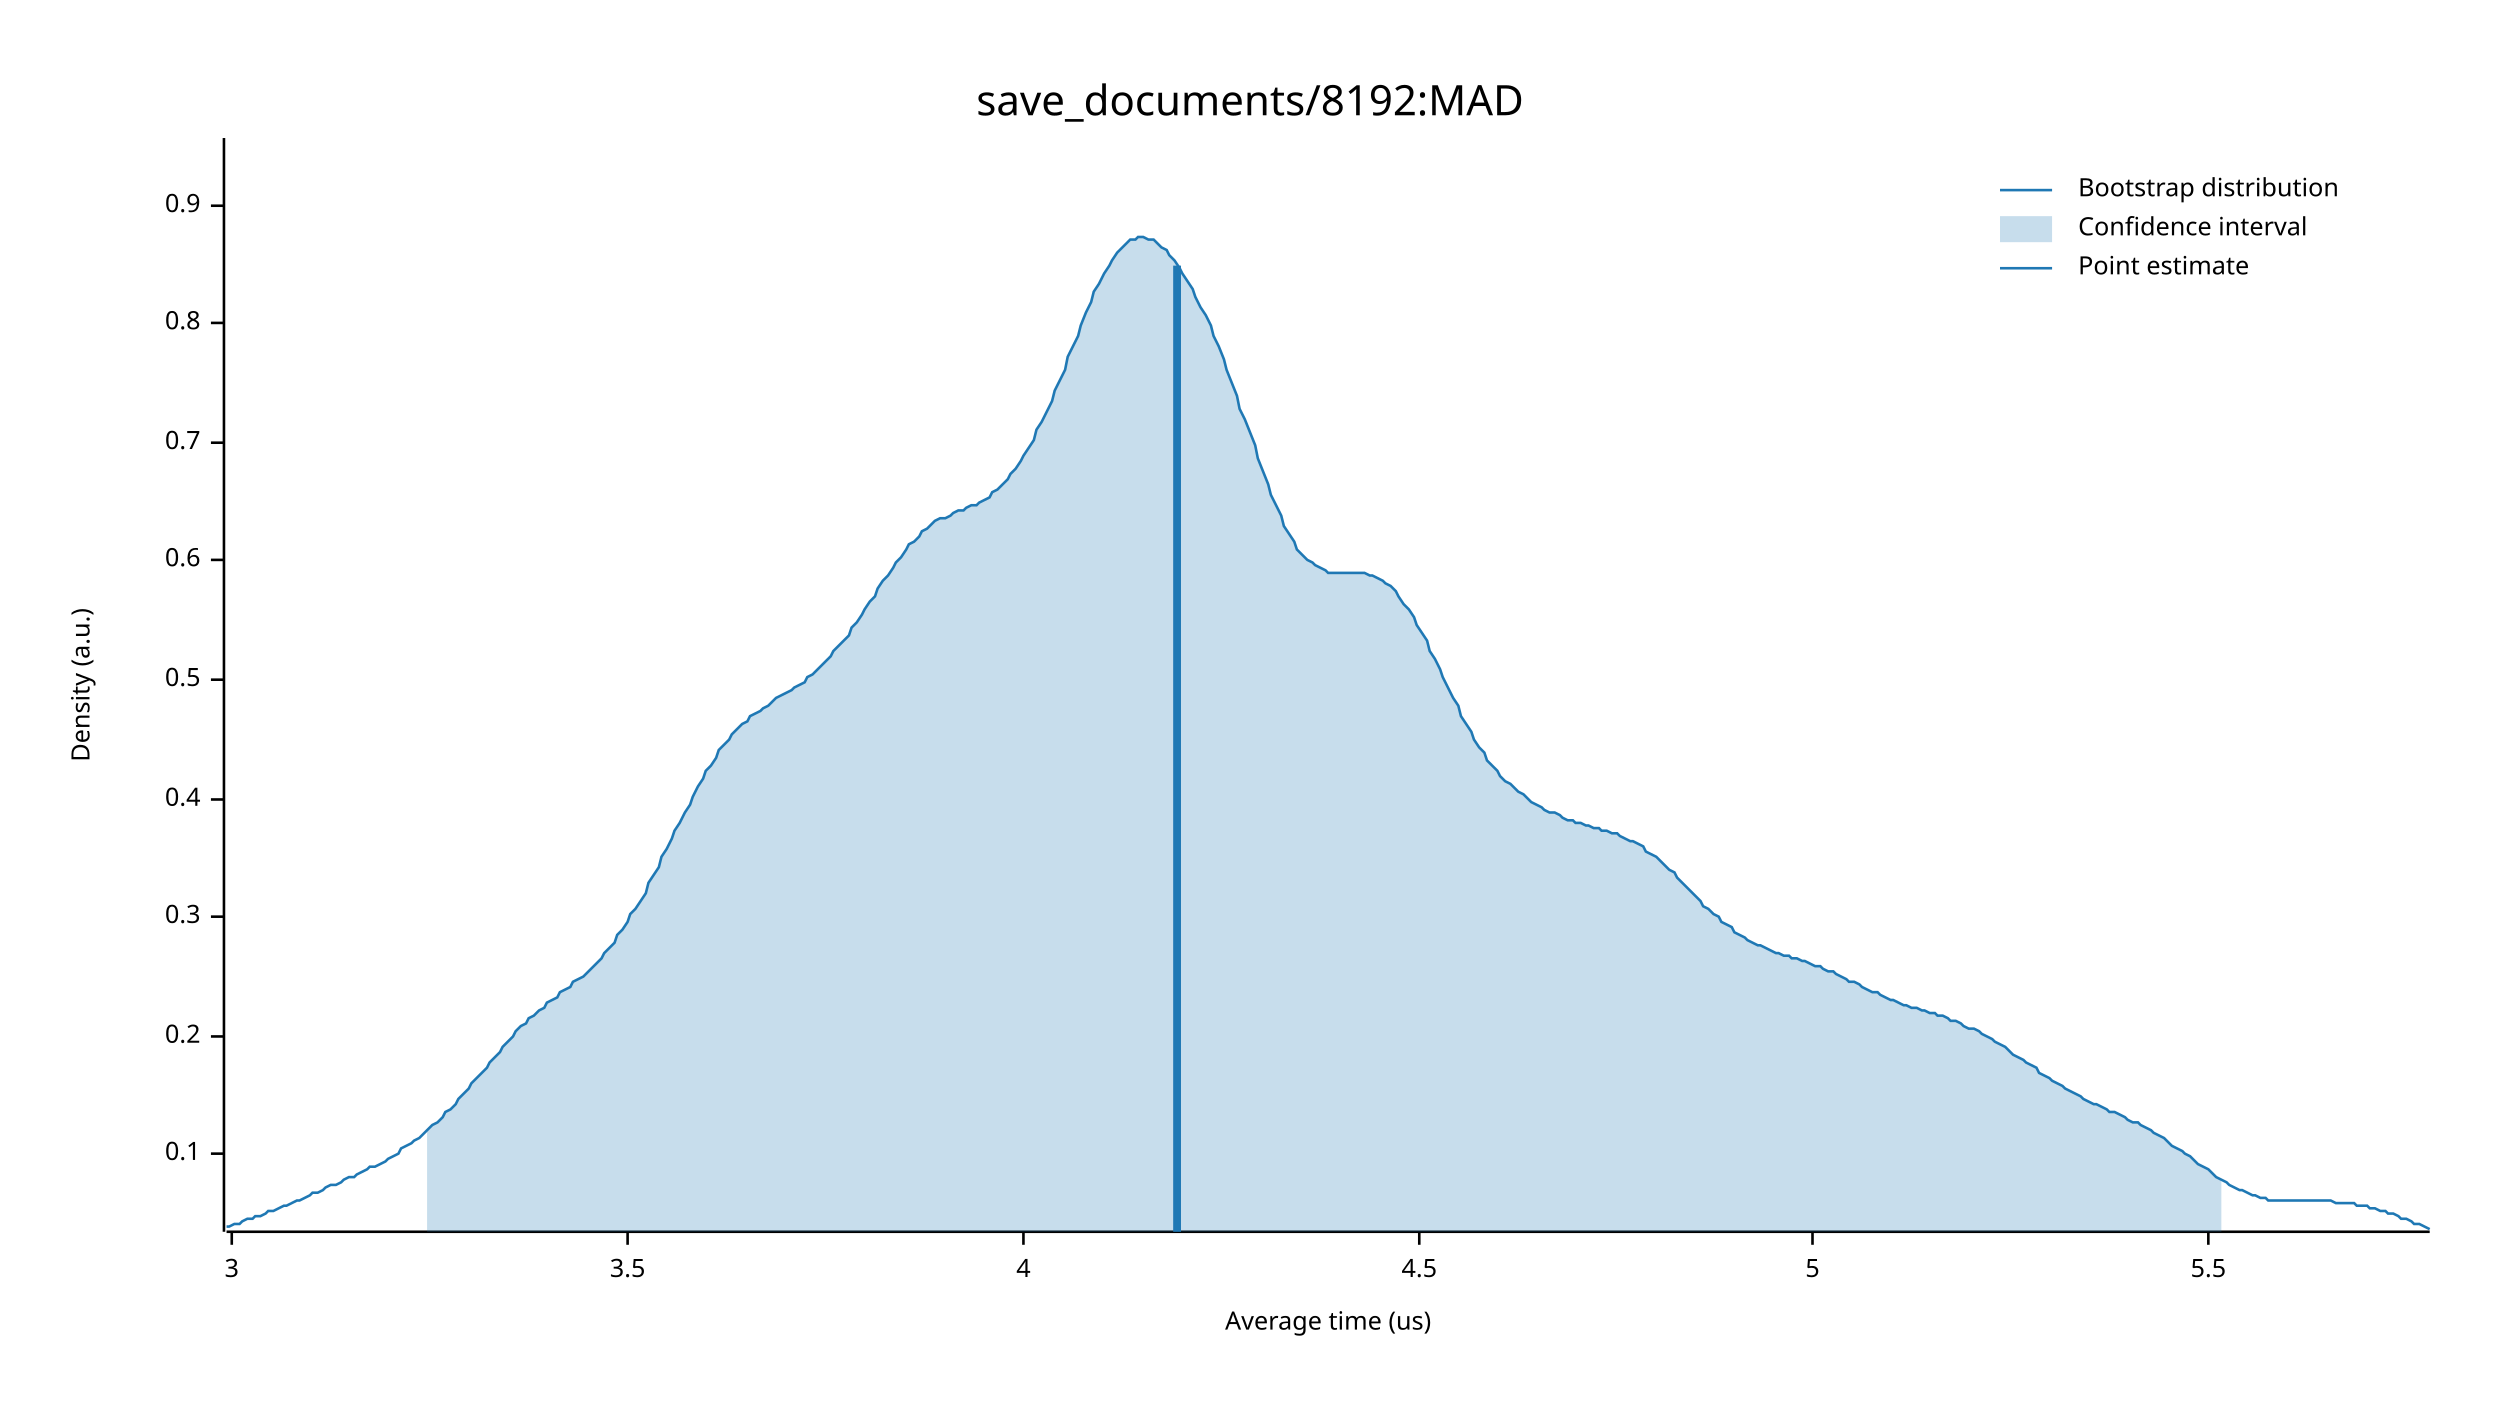
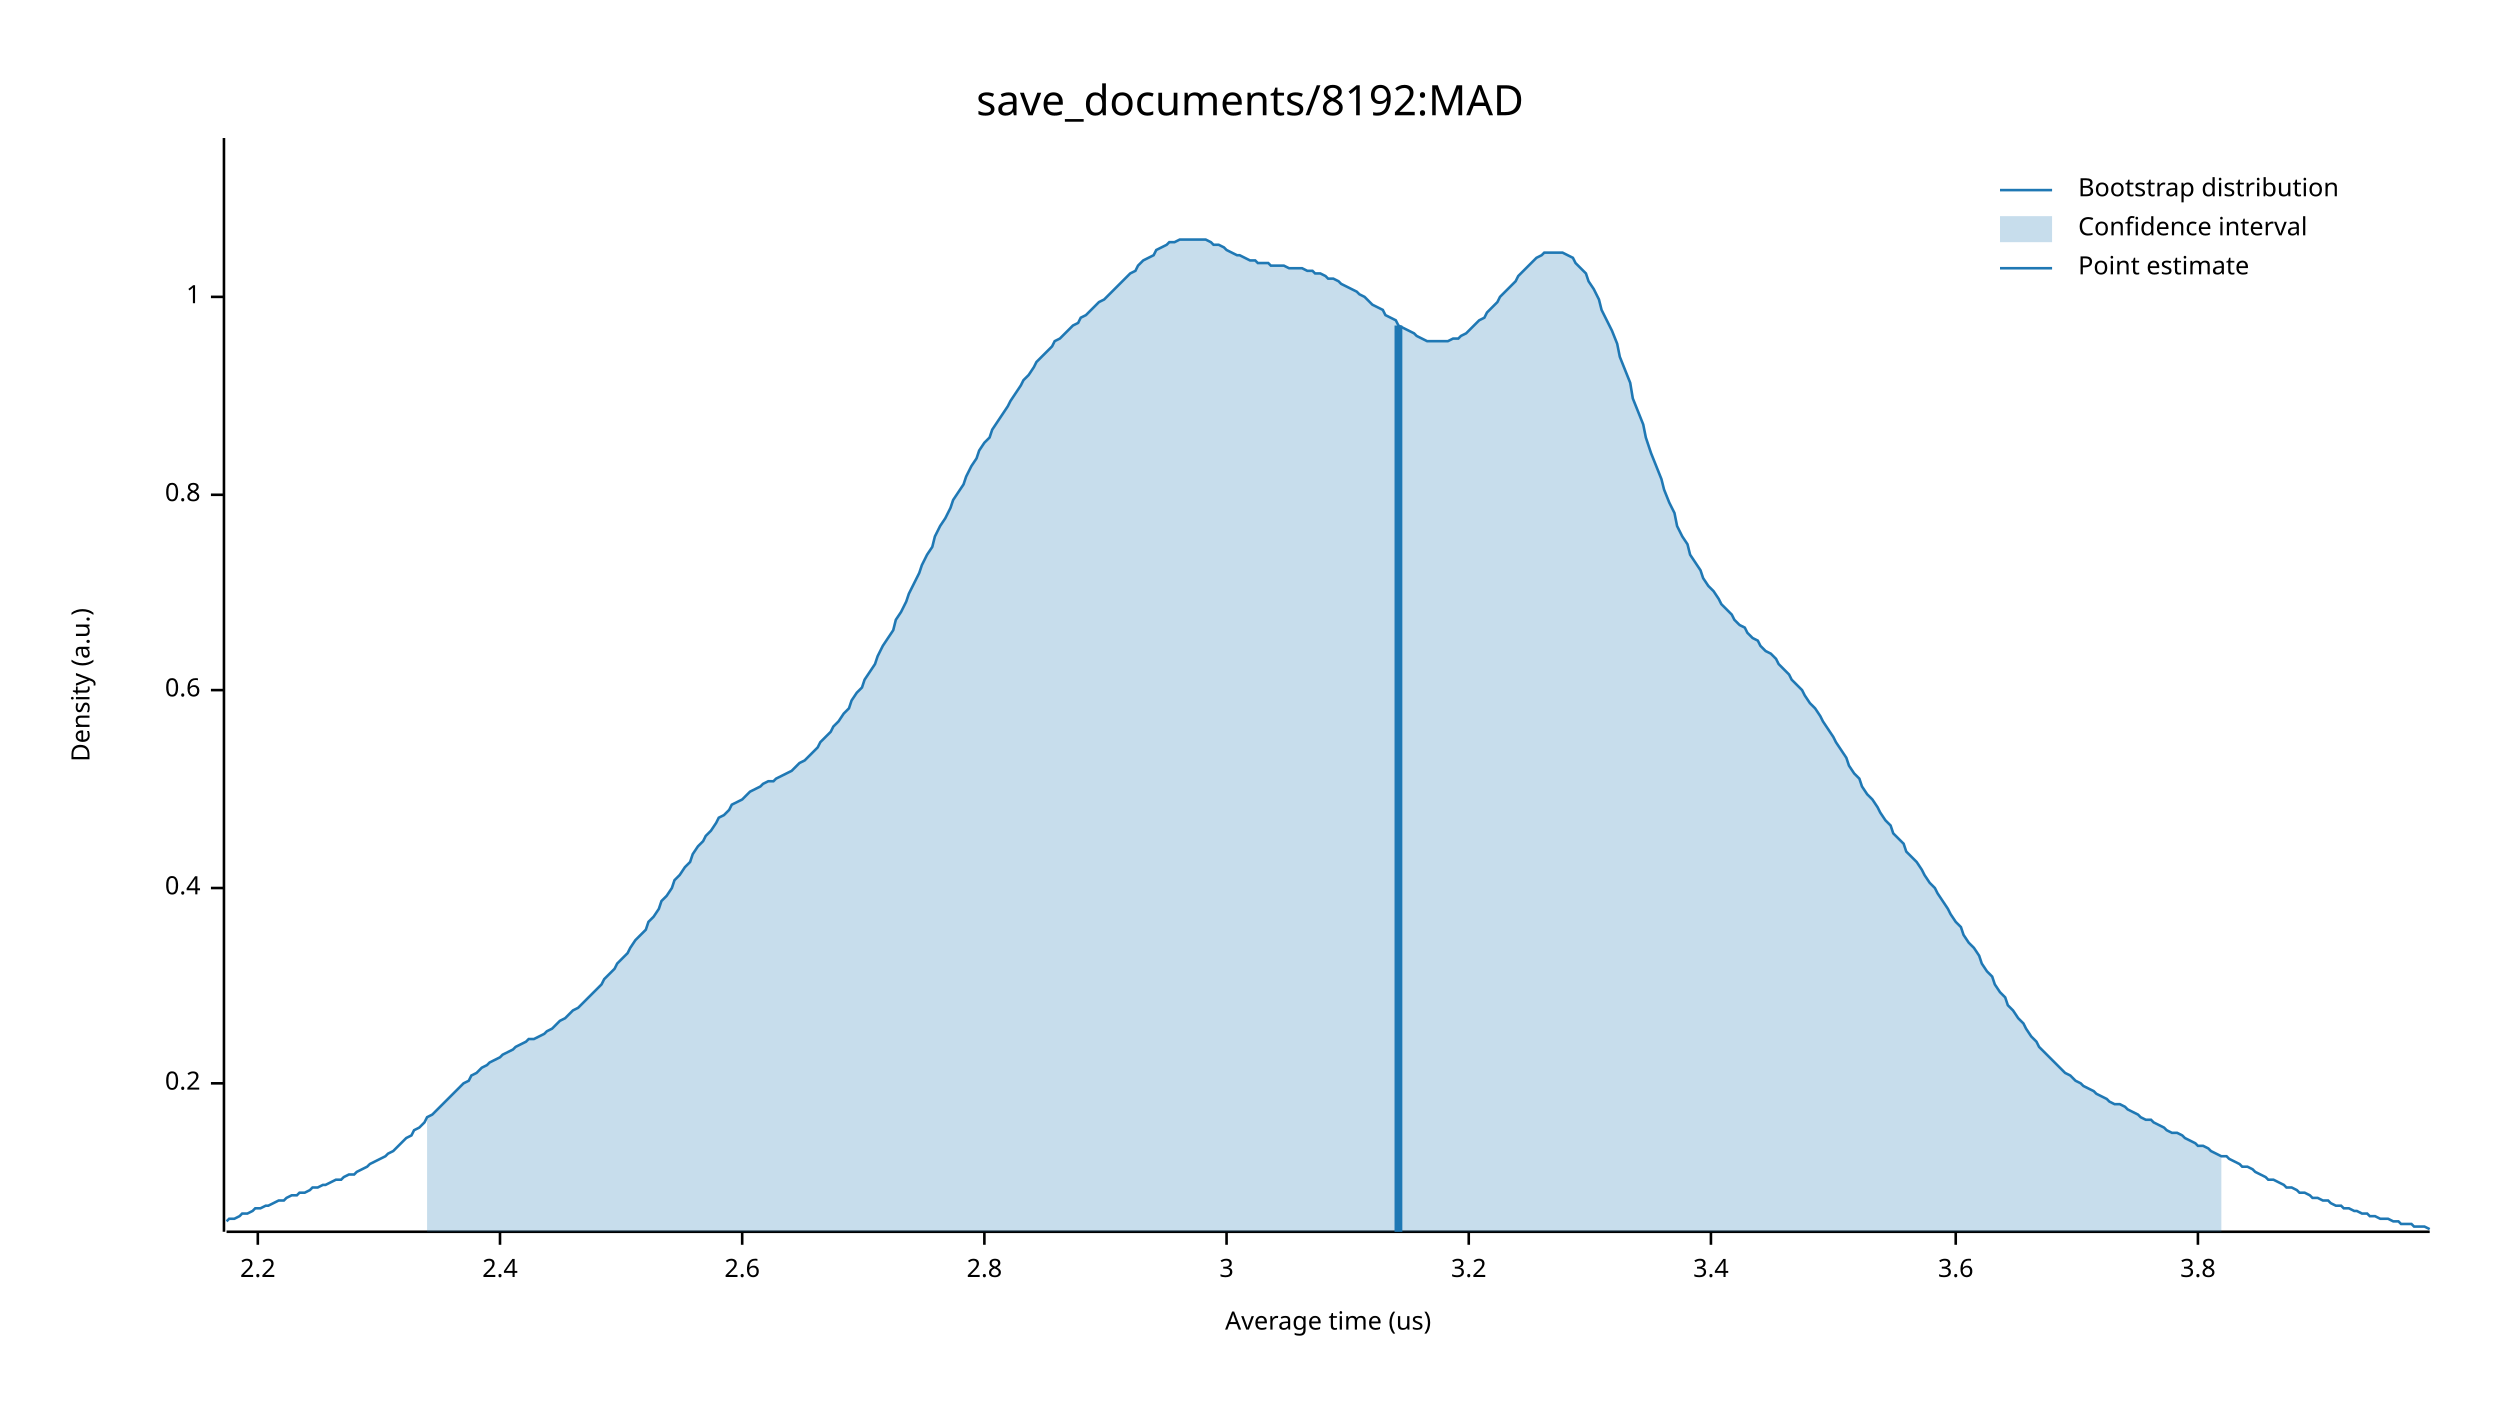
<svg xmlns="http://www.w3.org/2000/svg" width="960" height="540" viewBox="0 0 960 540">
  <text x="480" y="32" dy="0.76em" text-anchor="middle" font-family="sans-serif" font-size="16.129" opacity="1" fill="#000000">
save_documents/8192:MAD
</text>
  <text x="27" y="263" dy="0.76em" text-anchor="middle" font-family="sans-serif" font-size="9.677" opacity="1" fill="#000000" transform="rotate(270, 27, 263)">
Density (a.u.)
</text>
  <text x="510" y="513" dy="-0.5ex" text-anchor="middle" font-family="sans-serif" font-size="9.677" opacity="1" fill="#000000">
Average time (us)
</text>
  <polyline fill="none" opacity="1" stroke="#000000" stroke-width="1" points="86,53 86,473 " />
-   <text x="77" y="443" dy="0.5ex" text-anchor="end" font-family="sans-serif" font-size="9.677" opacity="1" fill="#000000">
- 0.1
- </text>
-   <polyline fill="none" opacity="1" stroke="#000000" stroke-width="1" points="81,443 86,443 " />
-   <text x="77" y="398" dy="0.5ex" text-anchor="end" font-family="sans-serif" font-size="9.677" opacity="1" fill="#000000">
+   <text x="77" y="416" dy="0.5ex" text-anchor="end" font-family="sans-serif" font-size="9.677" opacity="1" fill="#000000">
0.2
</text>
-   <polyline fill="none" opacity="1" stroke="#000000" stroke-width="1" points="81,398 86,398 " />
-   <text x="77" y="352" dy="0.5ex" text-anchor="end" font-family="sans-serif" font-size="9.677" opacity="1" fill="#000000">
- 0.3
- </text>
-   <polyline fill="none" opacity="1" stroke="#000000" stroke-width="1" points="81,352 86,352 " />
-   <text x="77" y="307" dy="0.5ex" text-anchor="end" font-family="sans-serif" font-size="9.677" opacity="1" fill="#000000">
+   <polyline fill="none" opacity="1" stroke="#000000" stroke-width="1" points="81,416 86,416 " />
+   <text x="77" y="341" dy="0.5ex" text-anchor="end" font-family="sans-serif" font-size="9.677" opacity="1" fill="#000000">
0.4
</text>
-   <polyline fill="none" opacity="1" stroke="#000000" stroke-width="1" points="81,307 86,307 " />
-   <text x="77" y="261" dy="0.5ex" text-anchor="end" font-family="sans-serif" font-size="9.677" opacity="1" fill="#000000">
- 0.5
- </text>
-   <polyline fill="none" opacity="1" stroke="#000000" stroke-width="1" points="81,261 86,261 " />
-   <text x="77" y="215" dy="0.5ex" text-anchor="end" font-family="sans-serif" font-size="9.677" opacity="1" fill="#000000">
+   <polyline fill="none" opacity="1" stroke="#000000" stroke-width="1" points="81,341 86,341 " />
+   <text x="77" y="265" dy="0.5ex" text-anchor="end" font-family="sans-serif" font-size="9.677" opacity="1" fill="#000000">
0.6
</text>
-   <polyline fill="none" opacity="1" stroke="#000000" stroke-width="1" points="81,215 86,215 " />
-   <text x="77" y="170" dy="0.5ex" text-anchor="end" font-family="sans-serif" font-size="9.677" opacity="1" fill="#000000">
- 0.7
- </text>
-   <polyline fill="none" opacity="1" stroke="#000000" stroke-width="1" points="81,170 86,170 " />
-   <text x="77" y="124" dy="0.5ex" text-anchor="end" font-family="sans-serif" font-size="9.677" opacity="1" fill="#000000">
+   <polyline fill="none" opacity="1" stroke="#000000" stroke-width="1" points="81,265 86,265 " />
+   <text x="77" y="190" dy="0.5ex" text-anchor="end" font-family="sans-serif" font-size="9.677" opacity="1" fill="#000000">
0.8
</text>
-   <polyline fill="none" opacity="1" stroke="#000000" stroke-width="1" points="81,124 86,124 " />
-   <text x="77" y="79" dy="0.5ex" text-anchor="end" font-family="sans-serif" font-size="9.677" opacity="1" fill="#000000">
- 0.9
+   <polyline fill="none" opacity="1" stroke="#000000" stroke-width="1" points="81,190 86,190 " />
+   <text x="77" y="114" dy="0.5ex" text-anchor="end" font-family="sans-serif" font-size="9.677" opacity="1" fill="#000000">
+ 1
</text>
-   <polyline fill="none" opacity="1" stroke="#000000" stroke-width="1" points="81,79 86,79 " />
+   <polyline fill="none" opacity="1" stroke="#000000" stroke-width="1" points="81,114 86,114 " />
  <polyline fill="none" opacity="1" stroke="#000000" stroke-width="1" points="87,473 933,473 " />
-   <text x="89" y="483" dy="0.76em" text-anchor="middle" font-family="sans-serif" font-size="9.677" opacity="1" fill="#000000">
+   <text x="99" y="483" dy="0.76em" text-anchor="middle" font-family="sans-serif" font-size="9.677" opacity="1" fill="#000000">
+ 2.2
+ </text>
+   <polyline fill="none" opacity="1" stroke="#000000" stroke-width="1" points="99,473 99,478 " />
+   <text x="192" y="483" dy="0.76em" text-anchor="middle" font-family="sans-serif" font-size="9.677" opacity="1" fill="#000000">
+ 2.4
+ </text>
+   <polyline fill="none" opacity="1" stroke="#000000" stroke-width="1" points="192,473 192,478 " />
+   <text x="285" y="483" dy="0.76em" text-anchor="middle" font-family="sans-serif" font-size="9.677" opacity="1" fill="#000000">
+ 2.6
+ </text>
+   <polyline fill="none" opacity="1" stroke="#000000" stroke-width="1" points="285,473 285,478 " />
+   <text x="378" y="483" dy="0.76em" text-anchor="middle" font-family="sans-serif" font-size="9.677" opacity="1" fill="#000000">
+ 2.8
+ </text>
+   <polyline fill="none" opacity="1" stroke="#000000" stroke-width="1" points="378,473 378,478 " />
+   <text x="471" y="483" dy="0.76em" text-anchor="middle" font-family="sans-serif" font-size="9.677" opacity="1" fill="#000000">
3
</text>
-   <polyline fill="none" opacity="1" stroke="#000000" stroke-width="1" points="89,473 89,478 " />
-   <text x="241" y="483" dy="0.76em" text-anchor="middle" font-family="sans-serif" font-size="9.677" opacity="1" fill="#000000">
- 3.5
+   <polyline fill="none" opacity="1" stroke="#000000" stroke-width="1" points="471,473 471,478 " />
+   <text x="564" y="483" dy="0.76em" text-anchor="middle" font-family="sans-serif" font-size="9.677" opacity="1" fill="#000000">
+ 3.2
</text>
-   <polyline fill="none" opacity="1" stroke="#000000" stroke-width="1" points="241,473 241,478 " />
-   <text x="393" y="483" dy="0.76em" text-anchor="middle" font-family="sans-serif" font-size="9.677" opacity="1" fill="#000000">
- 4
+   <polyline fill="none" opacity="1" stroke="#000000" stroke-width="1" points="564,473 564,478 " />
+   <text x="657" y="483" dy="0.76em" text-anchor="middle" font-family="sans-serif" font-size="9.677" opacity="1" fill="#000000">
+ 3.4
</text>
-   <polyline fill="none" opacity="1" stroke="#000000" stroke-width="1" points="393,473 393,478 " />
-   <text x="545" y="483" dy="0.76em" text-anchor="middle" font-family="sans-serif" font-size="9.677" opacity="1" fill="#000000">
- 4.5
+   <polyline fill="none" opacity="1" stroke="#000000" stroke-width="1" points="657,473 657,478 " />
+   <text x="751" y="483" dy="0.76em" text-anchor="middle" font-family="sans-serif" font-size="9.677" opacity="1" fill="#000000">
+ 3.6
</text>
-   <polyline fill="none" opacity="1" stroke="#000000" stroke-width="1" points="545,473 545,478 " />
-   <text x="696" y="483" dy="0.76em" text-anchor="middle" font-family="sans-serif" font-size="9.677" opacity="1" fill="#000000">
- 5
+   <polyline fill="none" opacity="1" stroke="#000000" stroke-width="1" points="751,473 751,478 " />
+   <text x="844" y="483" dy="0.76em" text-anchor="middle" font-family="sans-serif" font-size="9.677" opacity="1" fill="#000000">
+ 3.8
</text>
-   <polyline fill="none" opacity="1" stroke="#000000" stroke-width="1" points="696,473 696,478 " />
-   <text x="848" y="483" dy="0.76em" text-anchor="middle" font-family="sans-serif" font-size="9.677" opacity="1" fill="#000000">
- 5.5
- </text>
-   <polyline fill="none" opacity="1" stroke="#000000" stroke-width="1" points="848,473 848,478 " />
-   <polyline fill="none" opacity="1" stroke="#1F78B4" stroke-width="1" points="87,471 88,471 90,470 92,470 93,469 95,468 97,468 98,467 100,467 102,466 103,465 105,465 107,464 109,463 110,463 112,462 114,461 115,461 117,460 119,459 120,458 122,458 124,457 125,456 127,455 129,455 131,454 132,453 134,452 136,452 137,451 139,450 141,449 142,448 144,448 146,447 148,446 149,445 151,444 153,443 154,441 156,440 158,439 159,438 161,437 163,435 164,434 166,432 168,431 170,429 171,427 173,426 175,424 176,422 178,420 180,418 181,416 183,414 185,412 187,410 188,408 190,406 192,404 193,402 195,400 197,398 198,396 200,394 202,393 203,391 205,390 207,388 209,387 210,385 212,384 214,383 215,381 217,380 219,379 220,377 222,376 224,375 226,373 227,372 229,370 231,368 232,366 234,364 236,362 237,359 239,357 241,354 242,351 244,349 246,346 248,343 249,339 251,336 253,333 254,329 256,326 258,322 259,319 261,316 263,312 265,309 266,306 268,302 270,299 271,296 273,294 275,291 276,288 278,286 280,284 281,282 283,280 285,278 287,277 288,275 290,274 292,273 293,272 295,271 297,269 298,268 300,267 302,266 304,265 305,264 307,263 309,262 310,260 312,259 314,257 315,256 317,254 319,252 320,250 322,248 324,246 326,244 327,241 329,239 331,236 332,234 334,231 336,229 337,226 339,223 341,221 343,218 344,216 346,214 348,211 349,209 351,208 353,206 354,204 356,203 358,201 359,200 361,199 363,199 365,198 366,197 368,196 370,196 371,195 373,194 375,194 376,193 378,192 380,191 381,189 383,188 385,186 387,184 388,182 390,180 392,177 393,175 395,172 397,169 398,165 400,162 402,158 404,154 405,150 407,146 409,142 410,137 412,133 414,129 415,125 417,120 419,116 420,112 422,109 424,105 426,102 427,100 429,97 431,95 432,94 434,92 436,92 437,91 439,91 441,92 443,92 444,93 446,95 448,96 449,98 451,100 453,103 454,105 456,108 458,111 459,114 461,118 463,121 465,125 466,129 468,133 470,138 471,142 473,147 475,152 476,157 478,161 480,166 482,171 483,176 485,181 487,186 488,190 490,194 492,198 493,202 495,205 497,208 498,211 500,213 502,215 504,216 505,217 507,218 509,219 510,220 512,220 514,220 515,220 517,220 519,220 521,220 522,220 524,220 526,221 527,221 529,222 531,223 532,224 534,225 536,227 537,229 539,232 541,234 543,237 544,240 546,243 548,246 549,250 551,253 553,257 554,260 556,264 558,268 560,271 561,275 563,278 565,281 566,284 568,287 570,289 571,292 573,294 575,296 576,298 578,300 580,301 582,303 583,304 585,305 587,307 588,308 590,309 592,310 593,311 595,312 597,312 599,313 600,314 602,315 604,315 605,316 607,316 609,317 610,317 612,318 614,318 615,319 617,319 619,320 621,320 622,321 624,322 626,323 627,323 629,324 631,325 632,327 634,328 636,329 638,331 639,332 641,334 643,335 644,337 646,339 648,341 649,342 651,344 653,346 654,348 656,349 658,351 660,352 661,354 663,355 665,356 666,358 668,359 670,360 671,361 673,362 675,363 676,363 678,364 680,365 682,366 683,366 685,367 687,367 688,368 690,368 692,369 693,369 695,370 697,371 699,371 700,372 702,373 704,373 705,374 707,375 709,376 710,377 712,377 714,378 715,379 717,380 719,381 721,381 722,382 724,383 726,384 727,384 729,385 731,386 732,386 734,387 736,387 738,388 739,388 741,389 743,389 744,390 746,390 748,391 749,392 751,392 753,393 754,394 756,395 758,395 760,396 761,397 763,398 765,399 766,400 768,401 770,402 771,403 773,405 775,406 777,407 778,408 780,409 782,410 783,412 785,413 787,414 788,415 790,416 792,417 793,418 795,419 797,420 799,421 800,422 802,423 804,424 805,424 807,425 809,426 810,427 812,427 814,428 816,429 817,430 819,431 821,431 822,432 824,433 826,434 827,435 829,436 831,437 832,438 834,440 836,441 838,442 839,443 841,444 843,446 844,447 846,448 848,449 849,450 851,452 853,453 855,454 856,455 858,456 860,457 861,457 863,458 865,459 866,459 868,460 870,460 871,461 873,461 875,461 877,461 878,461 880,461 882,461 883,461 885,461 887,461 888,461 890,461 892,461 894,461 895,461 897,462 899,462 900,462 902,462 904,462 905,463 907,463 909,463 910,464 912,464 914,465 916,465 917,466 919,466 921,467 922,468 924,468 926,469 927,470 929,470 931,471 933,472 " />
-   <polygon opacity="0.25" fill="#1F78B4" points="164,434 166,432 168,431 170,429 171,427 173,426 175,424 176,422 178,420 180,418 181,416 183,414 185,412 187,410 188,408 190,406 192,404 193,402 195,400 197,398 198,396 200,394 202,393 203,391 205,390 207,388 209,387 210,385 212,384 214,383 215,381 217,380 219,379 220,377 222,376 224,375 226,373 227,372 229,370 231,368 232,366 234,364 236,362 237,359 239,357 241,354 242,351 244,349 246,346 248,343 249,339 251,336 253,333 254,329 256,326 258,322 259,319 261,316 263,312 265,309 266,306 268,302 270,299 271,296 273,294 275,291 276,288 278,286 280,284 281,282 283,280 285,278 287,277 288,275 290,274 292,273 293,272 295,271 297,269 298,268 300,267 302,266 304,265 305,264 307,263 309,262 310,260 312,259 314,257 315,256 317,254 319,252 320,250 322,248 324,246 326,244 327,241 329,239 331,236 332,234 334,231 336,229 337,226 339,223 341,221 343,218 344,216 346,214 348,211 349,209 351,208 353,206 354,204 356,203 358,201 359,200 361,199 363,199 365,198 366,197 368,196 370,196 371,195 373,194 375,194 376,193 378,192 380,191 381,189 383,188 385,186 387,184 388,182 390,180 392,177 393,175 395,172 397,169 398,165 400,162 402,158 404,154 405,150 407,146 409,142 410,137 412,133 414,129 415,125 417,120 419,116 420,112 422,109 424,105 426,102 427,100 429,97 431,95 432,94 434,92 436,92 437,91 439,91 441,92 443,92 444,93 446,95 448,96 449,98 451,100 453,103 454,105 456,108 458,111 459,114 461,118 463,121 465,125 466,129 468,133 470,138 471,142 473,147 475,152 476,157 478,161 480,166 482,171 483,176 485,181 487,186 488,190 490,194 492,198 493,202 495,205 497,208 498,211 500,213 502,215 504,216 505,217 507,218 509,219 510,220 512,220 514,220 515,220 517,220 519,220 521,220 522,220 524,220 526,221 527,221 529,222 531,223 532,224 534,225 536,227 537,229 539,232 541,234 543,237 544,240 546,243 548,246 549,250 551,253 553,257 554,260 556,264 558,268 560,271 561,275 563,278 565,281 566,284 568,287 570,289 571,292 573,294 575,296 576,298 578,300 580,301 582,303 583,304 585,305 587,307 588,308 590,309 592,310 593,311 595,312 597,312 599,313 600,314 602,315 604,315 605,316 607,316 609,317 610,317 612,318 614,318 615,319 617,319 619,320 621,320 622,321 624,322 626,323 627,323 629,324 631,325 632,327 634,328 636,329 638,331 639,332 641,334 643,335 644,337 646,339 648,341 649,342 651,344 653,346 654,348 656,349 658,351 660,352 661,354 663,355 665,356 666,358 668,359 670,360 671,361 673,362 675,363 676,363 678,364 680,365 682,366 683,366 685,367 687,367 688,368 690,368 692,369 693,369 695,370 697,371 699,371 700,372 702,373 704,373 705,374 707,375 709,376 710,377 712,377 714,378 715,379 717,380 719,381 721,381 722,382 724,383 726,384 727,384 729,385 731,386 732,386 734,387 736,387 738,388 739,388 741,389 743,389 744,390 746,390 748,391 749,392 751,392 753,393 754,394 756,395 758,395 760,396 761,397 763,398 765,399 766,400 768,401 770,402 771,403 773,405 775,406 777,407 778,408 780,409 782,410 783,412 785,413 787,414 788,415 790,416 792,417 793,418 795,419 797,420 799,421 800,422 802,423 804,424 805,424 807,425 809,426 810,427 812,427 814,428 816,429 817,430 819,431 821,431 822,432 824,433 826,434 827,435 829,436 831,437 832,438 834,440 836,441 838,442 839,443 841,444 843,446 844,447 846,448 848,449 849,450 851,452 853,453 853,473 164,473 " />
-   <polyline fill="none" opacity="1" stroke="#1F78B4" stroke-width="3" points="452,473 452,102 " />
+   <polyline fill="none" opacity="1" stroke="#000000" stroke-width="1" points="844,473 844,478 " />
+   <polyline fill="none" opacity="1" stroke="#1F78B4" stroke-width="1" points="87,469 88,468 90,468 92,467 93,466 95,466 97,465 98,464 100,464 102,463 103,463 105,462 107,461 109,461 110,460 112,459 114,459 115,458 117,458 119,457 120,456 122,456 124,455 125,455 127,454 129,453 131,453 132,452 134,451 136,451 137,450 139,449 141,448 142,447 144,446 146,445 148,444 149,443 151,442 153,440 154,439 156,437 158,436 159,434 161,433 163,431 164,429 166,428 168,426 170,424 171,423 173,421 175,419 176,418 178,416 180,415 181,413 183,412 185,410 187,409 188,408 190,407 192,406 193,405 195,404 197,403 198,402 200,401 202,400 203,399 205,399 207,398 209,397 210,396 212,395 214,393 215,392 217,391 219,389 220,388 222,387 224,385 226,383 227,382 229,380 231,378 232,376 234,374 236,372 237,370 239,368 241,366 242,364 244,361 246,359 248,357 249,354 251,352 253,349 254,346 256,344 258,341 259,338 261,336 263,333 265,331 266,328 268,325 270,323 271,321 273,319 275,316 276,314 278,313 280,311 281,309 283,308 285,307 287,305 288,304 290,303 292,302 293,301 295,300 297,300 298,299 300,298 302,297 304,296 305,295 307,293 309,292 310,291 312,289 314,287 315,285 317,283 319,281 320,279 322,277 324,274 326,272 327,269 329,266 331,264 332,261 334,258 336,255 337,252 339,248 341,245 343,242 344,238 346,235 348,231 349,228 351,224 353,220 354,217 356,213 358,210 359,206 361,202 363,199 365,195 366,192 368,189 370,186 371,183 373,179 375,176 376,173 378,170 380,168 381,165 383,162 385,159 387,156 388,154 390,151 392,148 393,146 395,144 397,141 398,139 400,137 402,135 404,133 405,131 407,130 409,128 410,127 412,125 414,124 415,122 417,121 419,119 420,118 422,116 424,115 426,113 427,112 429,110 431,108 432,107 434,105 436,104 437,102 439,100 441,99 443,98 444,96 446,95 448,94 449,93 451,93 453,92 454,92 456,92 458,92 459,92 461,92 463,92 465,93 466,94 468,94 470,95 471,96 473,97 475,98 476,98 478,99 480,100 482,100 483,101 485,101 487,101 488,102 490,102 492,102 493,102 495,103 497,103 498,103 500,103 502,104 504,104 505,105 507,105 509,106 510,107 512,107 514,108 515,109 517,110 519,111 521,112 522,113 524,114 526,116 527,117 529,118 531,119 532,121 534,122 536,123 537,125 539,126 541,127 543,128 544,129 546,130 548,131 549,131 551,131 553,131 554,131 556,131 558,130 560,130 561,129 563,128 565,126 566,125 568,123 570,122 571,120 573,118 575,116 576,114 578,112 580,110 582,108 583,106 585,104 587,102 588,101 590,99 592,98 593,97 595,97 597,97 599,97 600,97 602,98 604,99 605,101 607,103 609,105 610,108 612,111 614,115 615,119 617,123 619,127 621,132 622,137 624,142 626,147 627,153 629,158 631,163 632,168 634,174 636,179 638,184 639,188 641,193 643,197 644,202 646,206 648,209 649,213 651,216 653,219 654,222 656,225 658,227 660,230 661,232 663,234 665,236 666,238 668,240 670,241 671,243 673,245 675,246 676,248 678,250 680,251 682,253 683,255 685,257 687,259 688,261 690,263 692,265 693,267 695,270 697,272 699,275 700,277 702,280 704,283 705,285 707,288 709,291 710,294 712,297 714,299 715,302 717,305 719,307 721,310 722,312 724,315 726,317 727,320 729,322 731,324 732,327 734,329 736,331 738,334 739,336 741,339 743,341 744,343 746,346 748,349 749,351 751,354 753,356 754,359 756,362 758,364 760,367 761,370 763,373 765,375 766,378 768,381 770,383 771,386 773,388 775,391 777,393 778,395 780,398 782,400 783,402 785,404 787,406 788,407 790,409 792,411 793,412 795,413 797,415 799,416 800,417 802,418 804,419 805,420 807,421 809,422 810,423 812,424 814,424 816,425 817,426 819,427 821,428 822,429 824,430 826,430 827,431 829,432 831,433 832,434 834,435 836,435 838,436 839,437 841,438 843,439 844,440 846,440 848,441 849,442 851,443 853,444 855,444 856,445 858,446 860,447 861,448 863,448 865,449 866,450 868,451 870,452 871,453 873,453 875,454 877,455 878,456 880,456 882,457 883,458 885,458 887,459 888,460 890,460 892,461 894,461 895,462 897,463 899,463 900,464 902,464 904,465 905,465 907,466 909,466 910,467 912,467 914,468 916,468 917,468 919,469 921,469 922,470 924,470 926,470 927,471 929,471 931,471 933,472 " />
+   <polygon opacity="0.25" fill="#1F78B4" points="164,429 166,428 168,426 170,424 171,423 173,421 175,419 176,418 178,416 180,415 181,413 183,412 185,410 187,409 188,408 190,407 192,406 193,405 195,404 197,403 198,402 200,401 202,400 203,399 205,399 207,398 209,397 210,396 212,395 214,393 215,392 217,391 219,389 220,388 222,387 224,385 226,383 227,382 229,380 231,378 232,376 234,374 236,372 237,370 239,368 241,366 242,364 244,361 246,359 248,357 249,354 251,352 253,349 254,346 256,344 258,341 259,338 261,336 263,333 265,331 266,328 268,325 270,323 271,321 273,319 275,316 276,314 278,313 280,311 281,309 283,308 285,307 287,305 288,304 290,303 292,302 293,301 295,300 297,300 298,299 300,298 302,297 304,296 305,295 307,293 309,292 310,291 312,289 314,287 315,285 317,283 319,281 320,279 322,277 324,274 326,272 327,269 329,266 331,264 332,261 334,258 336,255 337,252 339,248 341,245 343,242 344,238 346,235 348,231 349,228 351,224 353,220 354,217 356,213 358,210 359,206 361,202 363,199 365,195 366,192 368,189 370,186 371,183 373,179 375,176 376,173 378,170 380,168 381,165 383,162 385,159 387,156 388,154 390,151 392,148 393,146 395,144 397,141 398,139 400,137 402,135 404,133 405,131 407,130 409,128 410,127 412,125 414,124 415,122 417,121 419,119 420,118 422,116 424,115 426,113 427,112 429,110 431,108 432,107 434,105 436,104 437,102 439,100 441,99 443,98 444,96 446,95 448,94 449,93 451,93 453,92 454,92 456,92 458,92 459,92 461,92 463,92 465,93 466,94 468,94 470,95 471,96 473,97 475,98 476,98 478,99 480,100 482,100 483,101 485,101 487,101 488,102 490,102 492,102 493,102 495,103 497,103 498,103 500,103 502,104 504,104 505,105 507,105 509,106 510,107 512,107 514,108 515,109 517,110 519,111 521,112 522,113 524,114 526,116 527,117 529,118 531,119 532,121 534,122 536,123 537,125 539,126 541,127 543,128 544,129 546,130 548,131 549,131 551,131 553,131 554,131 556,131 558,130 560,130 561,129 563,128 565,126 566,125 568,123 570,122 571,120 573,118 575,116 576,114 578,112 580,110 582,108 583,106 585,104 587,102 588,101 590,99 592,98 593,97 595,97 597,97 599,97 600,97 602,98 604,99 605,101 607,103 609,105 610,108 612,111 614,115 615,119 617,123 619,127 621,132 622,137 624,142 626,147 627,153 629,158 631,163 632,168 634,174 636,179 638,184 639,188 641,193 643,197 644,202 646,206 648,209 649,213 651,216 653,219 654,222 656,225 658,227 660,230 661,232 663,234 665,236 666,238 668,240 670,241 671,243 673,245 675,246 676,248 678,250 680,251 682,253 683,255 685,257 687,259 688,261 690,263 692,265 693,267 695,270 697,272 699,275 700,277 702,280 704,283 705,285 707,288 709,291 710,294 712,297 714,299 715,302 717,305 719,307 721,310 722,312 724,315 726,317 727,320 729,322 731,324 732,327 734,329 736,331 738,334 739,336 741,339 743,341 744,343 746,346 748,349 749,351 751,354 753,356 754,359 756,362 758,364 760,367 761,370 763,373 765,375 766,378 768,381 770,383 771,386 773,388 775,391 777,393 778,395 780,398 782,400 783,402 785,404 787,406 788,407 790,409 792,411 793,412 795,413 797,415 799,416 800,417 802,418 804,419 805,420 807,421 809,422 810,423 812,424 814,424 816,425 817,426 819,427 821,428 822,429 824,430 826,430 827,431 829,432 831,433 832,434 834,435 836,435 838,436 839,437 841,438 843,439 844,440 846,440 848,441 849,442 851,443 853,444 853,473 164,473 " />
+   <polyline fill="none" opacity="1" stroke="#1F78B4" stroke-width="3" points="537,473 537,125 " />
  <text x="798" y="68" dy="0.76em" text-anchor="start" font-family="sans-serif" font-size="9.677" opacity="1" fill="#000000">
Bootstrap distribution
</text>
  <text x="798" y="83" dy="0.76em" text-anchor="start" font-family="sans-serif" font-size="9.677" opacity="1" fill="#000000">
Confidence interval
</text>
  <text x="798" y="98" dy="0.76em" text-anchor="start" font-family="sans-serif" font-size="9.677" opacity="1" fill="#000000">
Point estimate
</text>
  <polyline fill="none" opacity="1" stroke="#1F78B4" stroke-width="1" points="768,73 788,73 " />
  <rect x="768" y="83" width="20" height="10" opacity="0.25" fill="#1F78B4" stroke="none" />
  <polyline fill="none" opacity="1" stroke="#1F78B4" stroke-width="1" points="768,103 788,103 " />
</svg>
